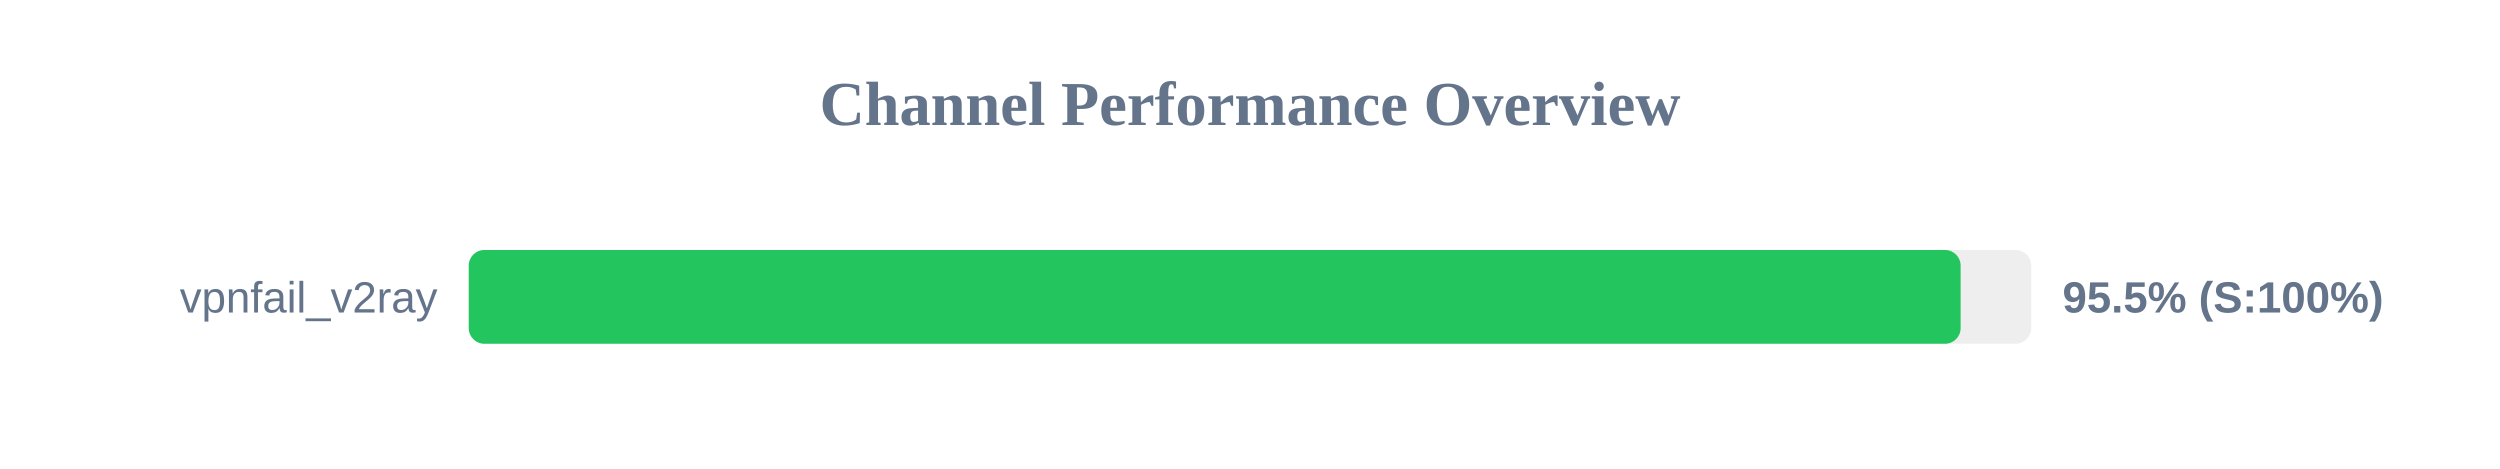
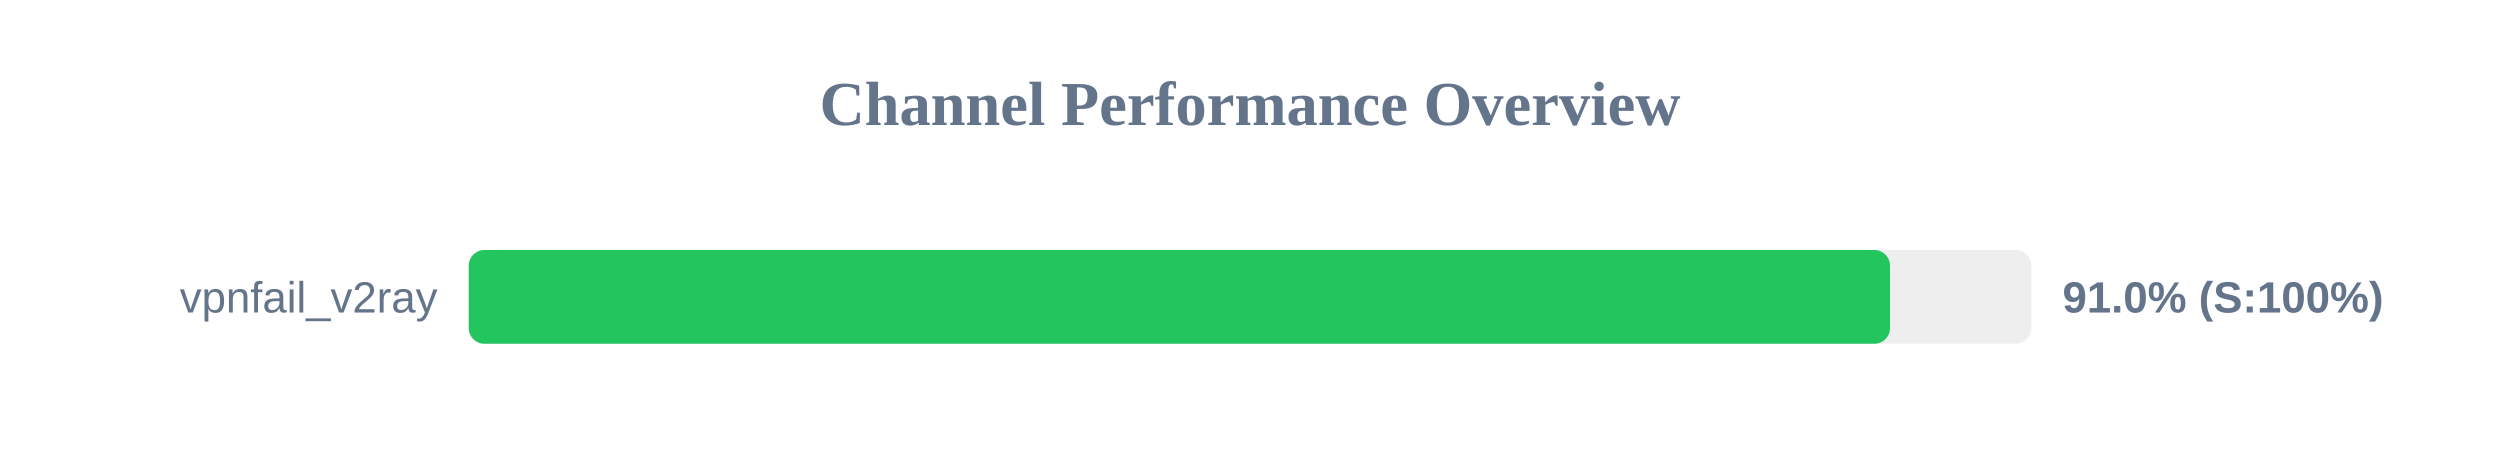
<svg xmlns="http://www.w3.org/2000/svg" width="800" height="150" version="1.1">
  <style>
        .row { font: 14px Arial; fill: #64748b; }
        .score { font: bold 14px Arial; fill: #64748b; }
    </style>
  <text x="400" y="40" text-anchor="middle" font-size="20px" font-weight="bold" fill="#64748b">Channel Performance Overview</text>
  <rect x="150" y="80" width="500" height="30" fill="#eee" rx="5" />
-   <rect x="150" y="80" width="477.4" height="30" fill="#22c55e" rx="5" />
+   <rect x="150" y="80" width="454.8" height="30" fill="#22c55e" rx="5" />
  <text x="140" y="100" text-anchor="end" class="row">vpnfail_v2ray</text>
-   <text x="660" y="100" text-anchor="start" class="score">95.5% (S:100%)</text>
+   <text x="660" y="100" text-anchor="start" class="score">91.0% (S:100%)</text>
</svg>
